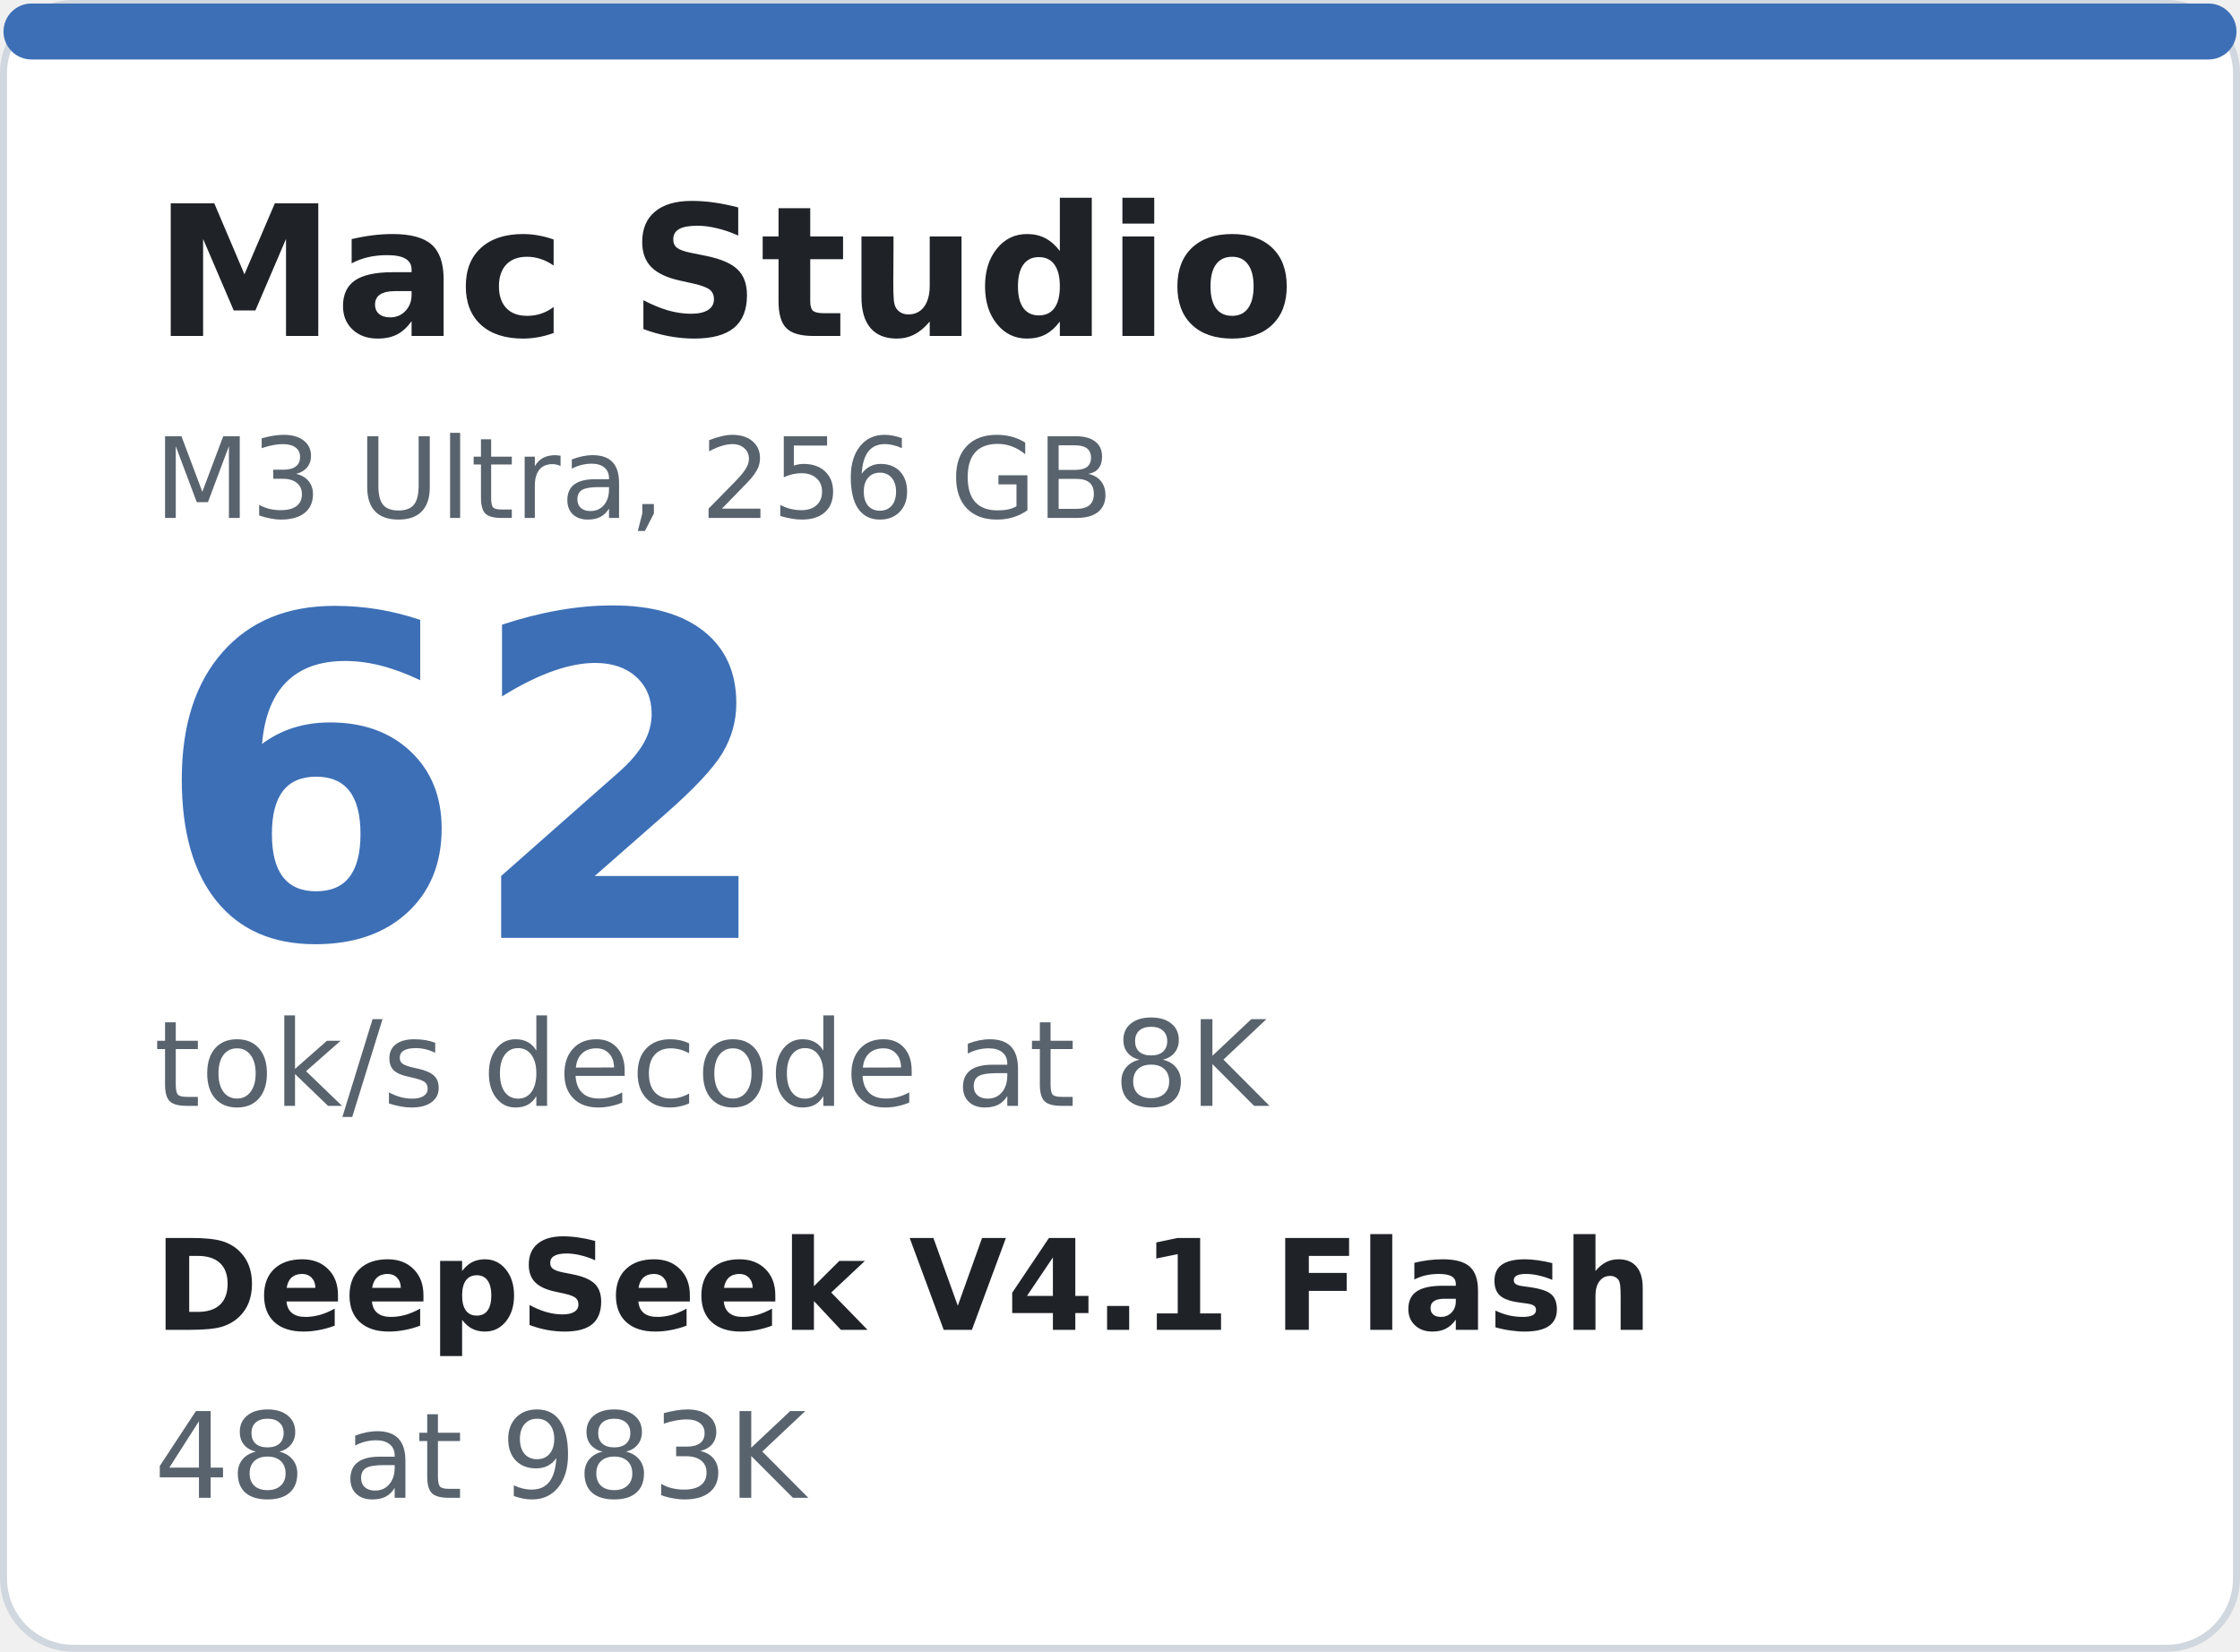
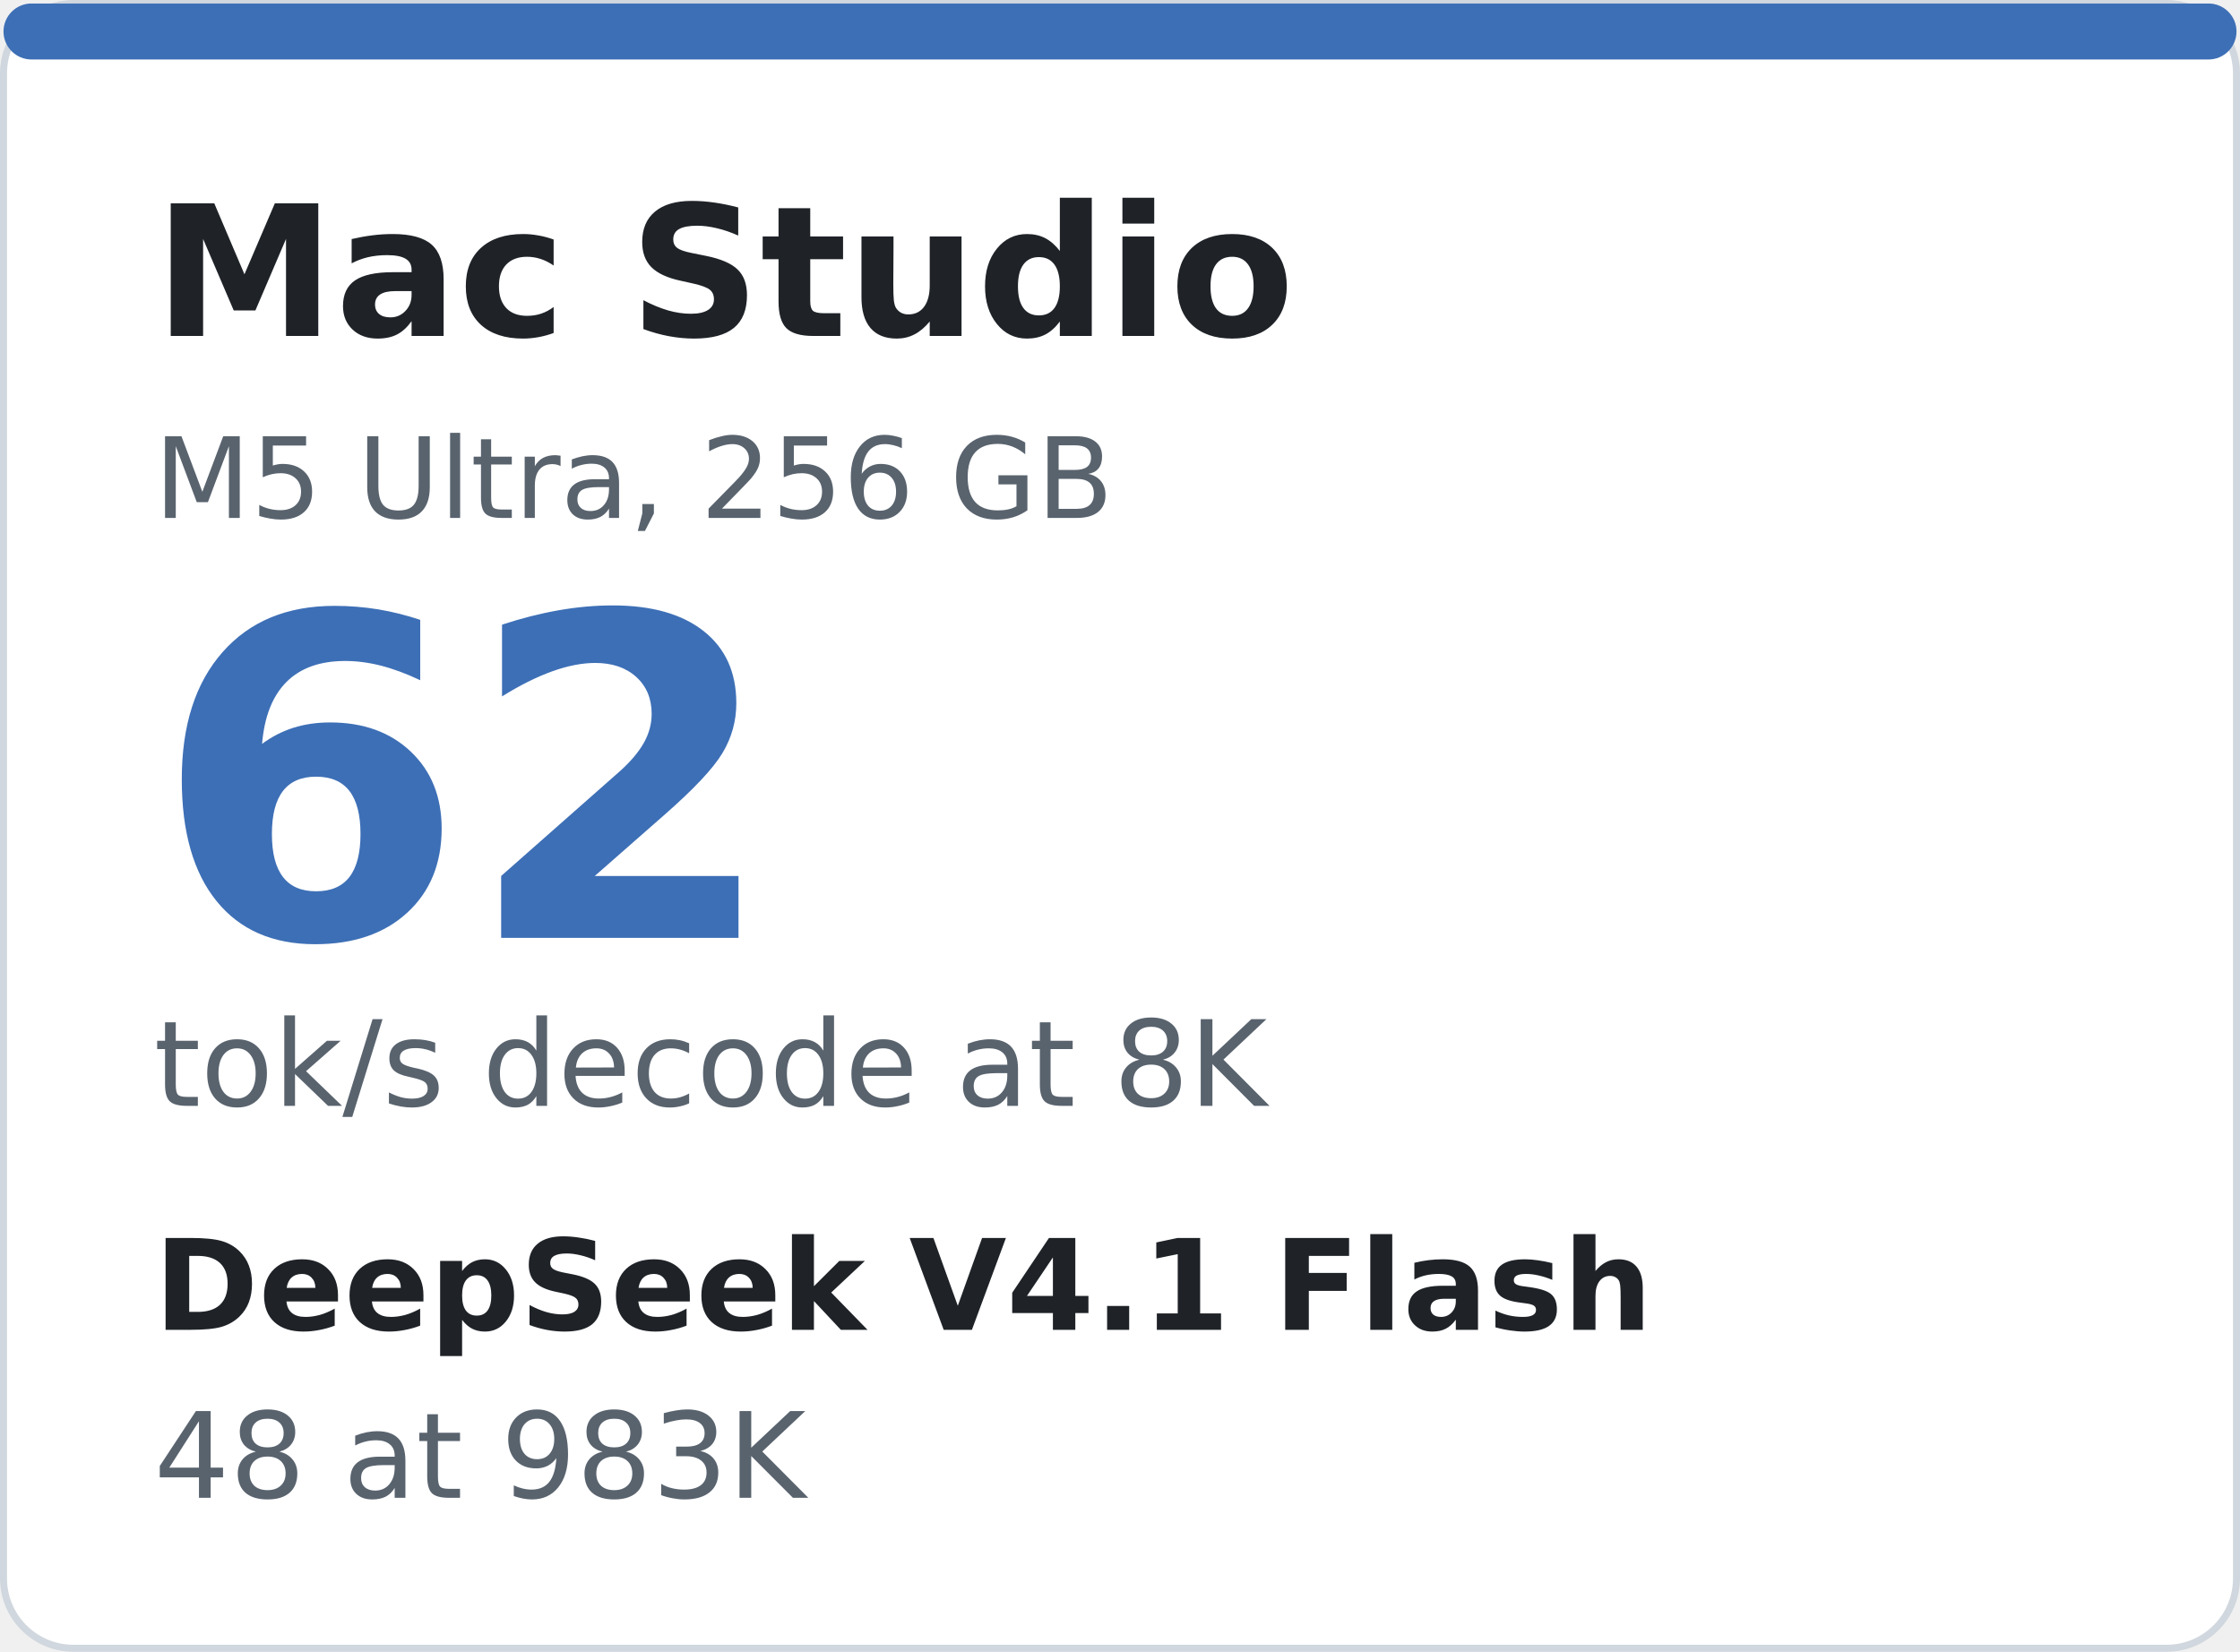
<svg xmlns="http://www.w3.org/2000/svg" width="320" height="236" viewBox="0 0 320 236" font-family="-apple-system,'Segoe UI','Ubuntu Sans','DejaVu Sans',Helvetica,Arial,sans-serif">
  <rect x="0.5" y="0.5" width="319" height="235" rx="10" fill="#FFFFFF" stroke="#D0D7DE" />
  <rect x="0.5" y="0.5" width="319" height="8" rx="4" fill="#3D6FB6" />
  <text x="22.0" y="48.0" fill="#1F2328" font-size="26" text-anchor="start" font-weight="700">Mac Studio</text>
-   <text x="22.0" y="74.0" fill="#59636E" font-size="16" text-anchor="start" font-weight="400">M3 Ultra, 256 GB</text>
+   <text x="22.0" y="74.0" fill="#59636E" font-size="16" text-anchor="start" font-weight="400">M5 Ultra, 256 GB</text>
  <text x="22.0" y="134.0" fill="#3D6FB6" font-size="64" text-anchor="start" font-weight="700">62</text>
  <text x="22.0" y="158.0" fill="#59636E" font-size="17" text-anchor="start" font-weight="400">tok/s decode at 8K</text>
  <text x="22.0" y="190.0" fill="#1F2328" font-size="18" text-anchor="start" font-weight="700">DeepSeek V4.1 Flash</text>
  <text x="22.0" y="214.0" fill="#59636E" font-size="17" text-anchor="start" font-weight="400">48 at 983K</text>
</svg>
